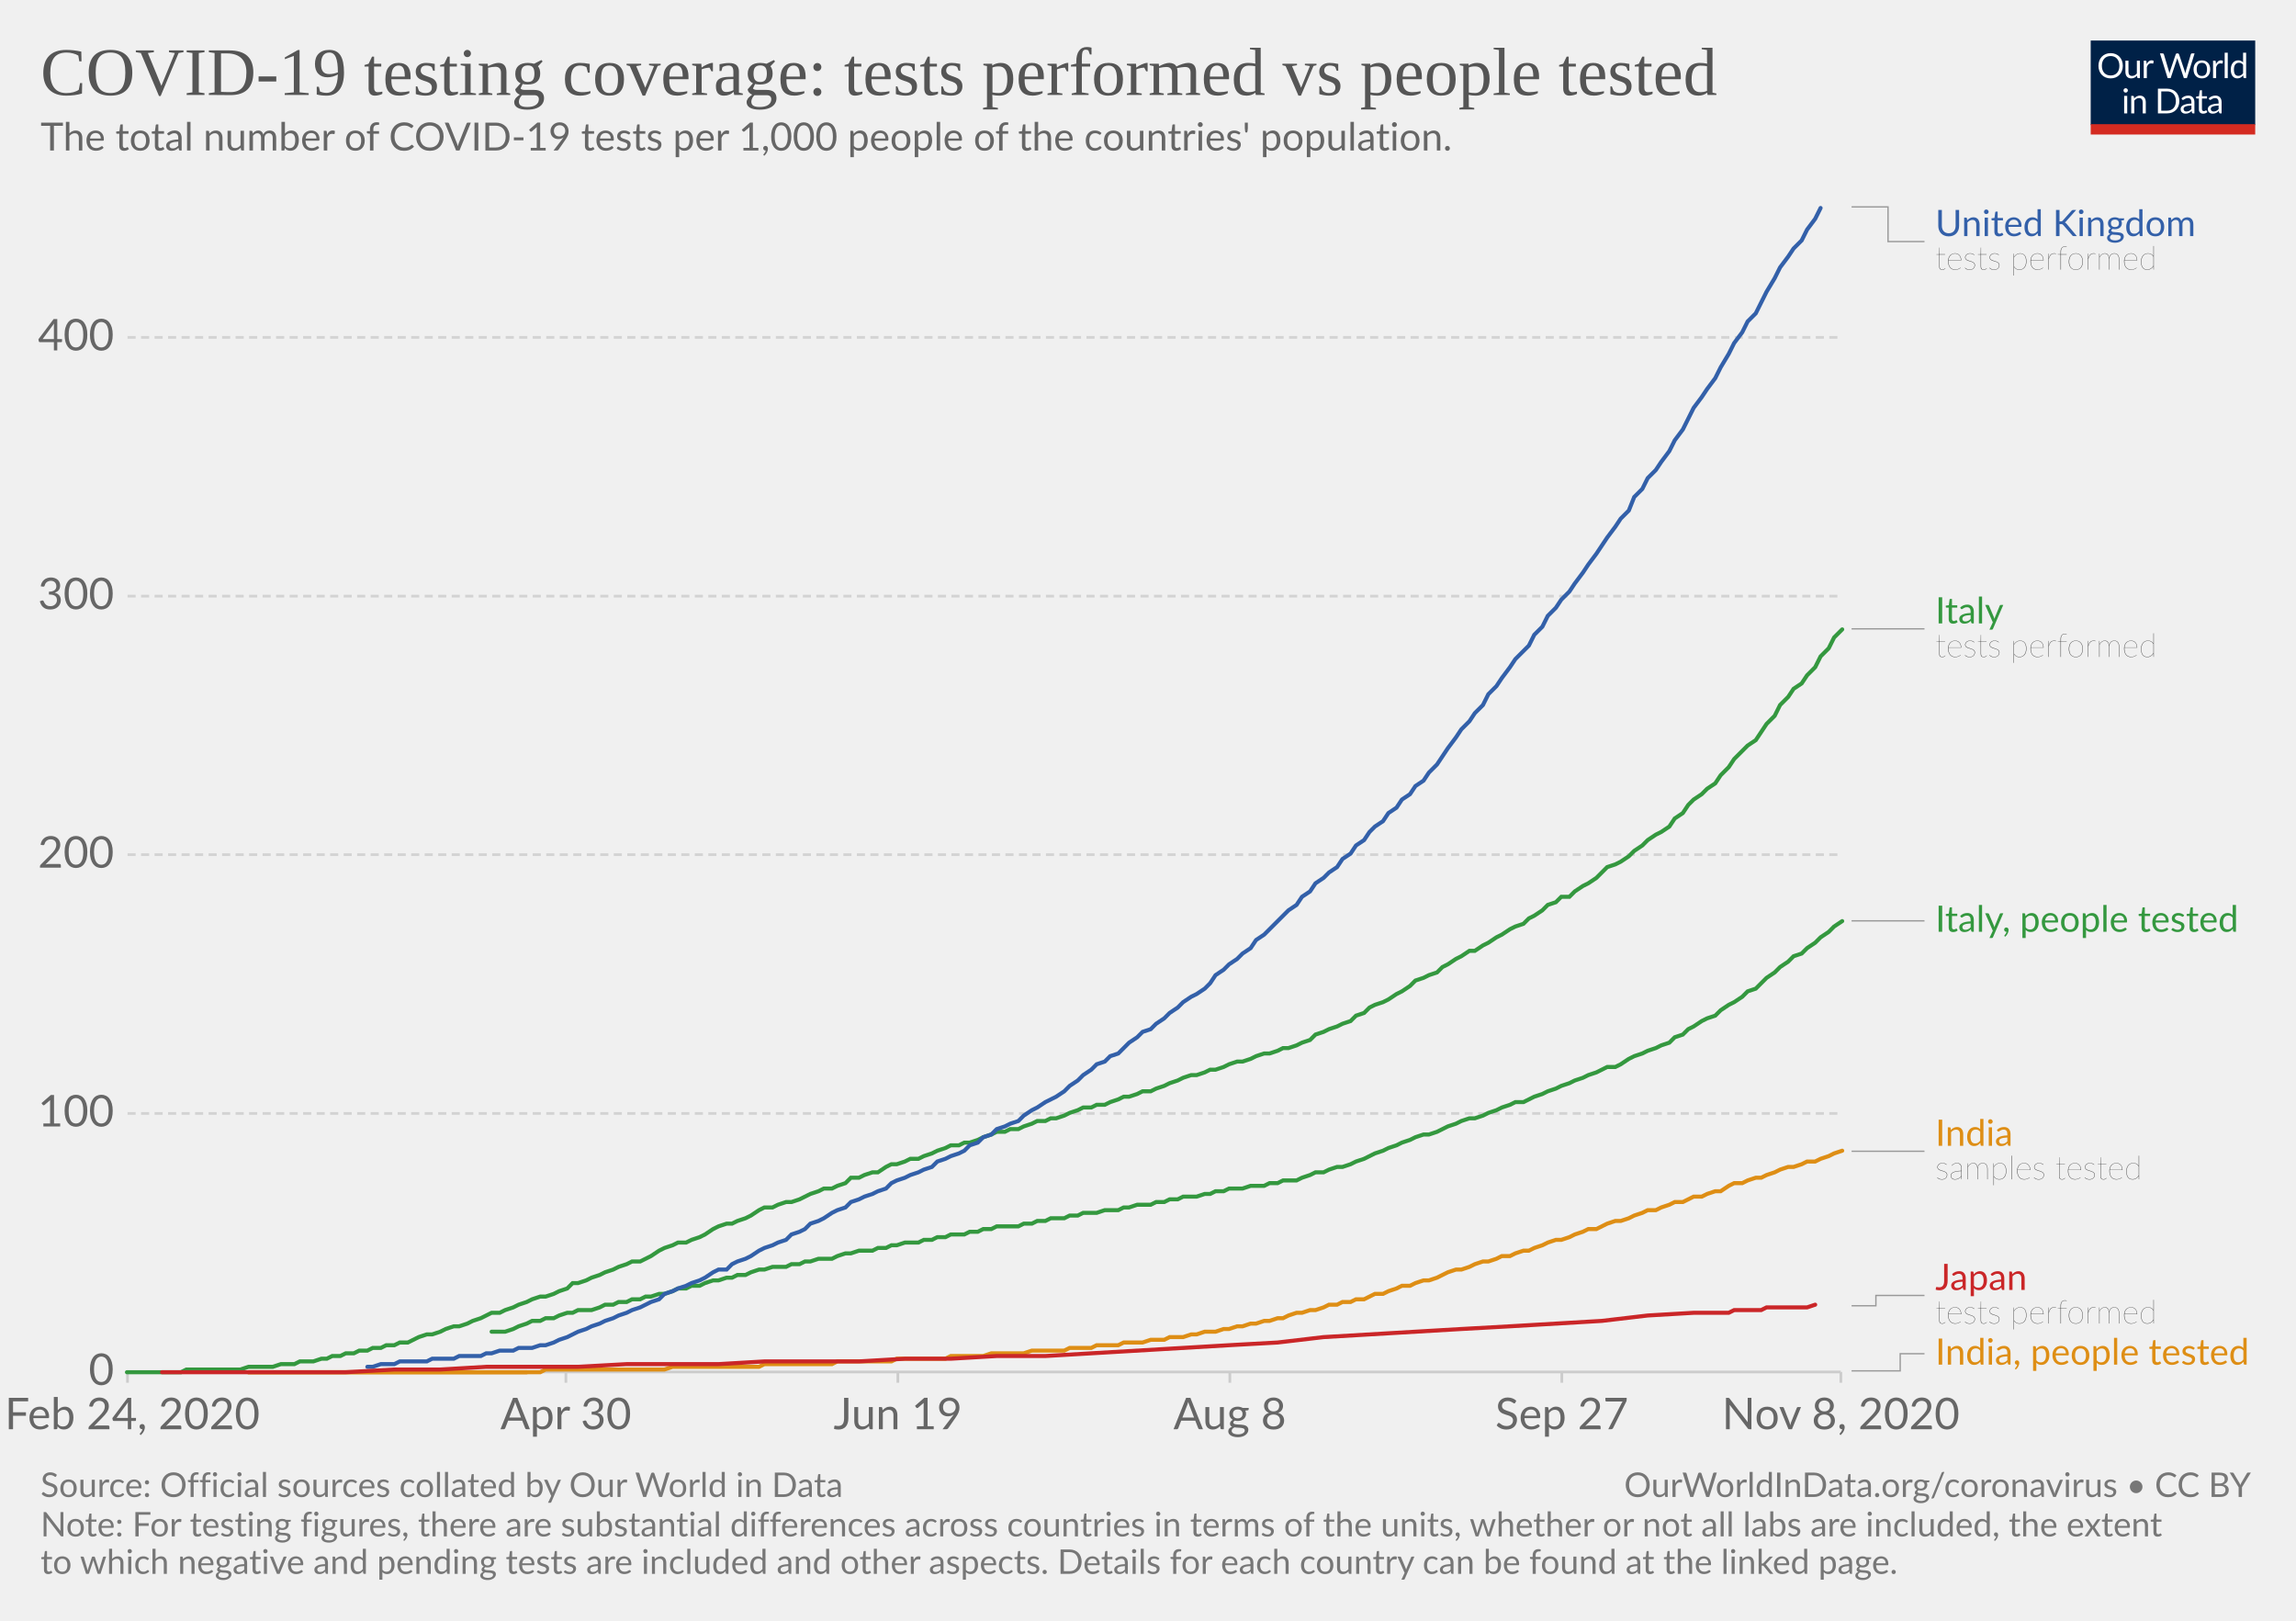
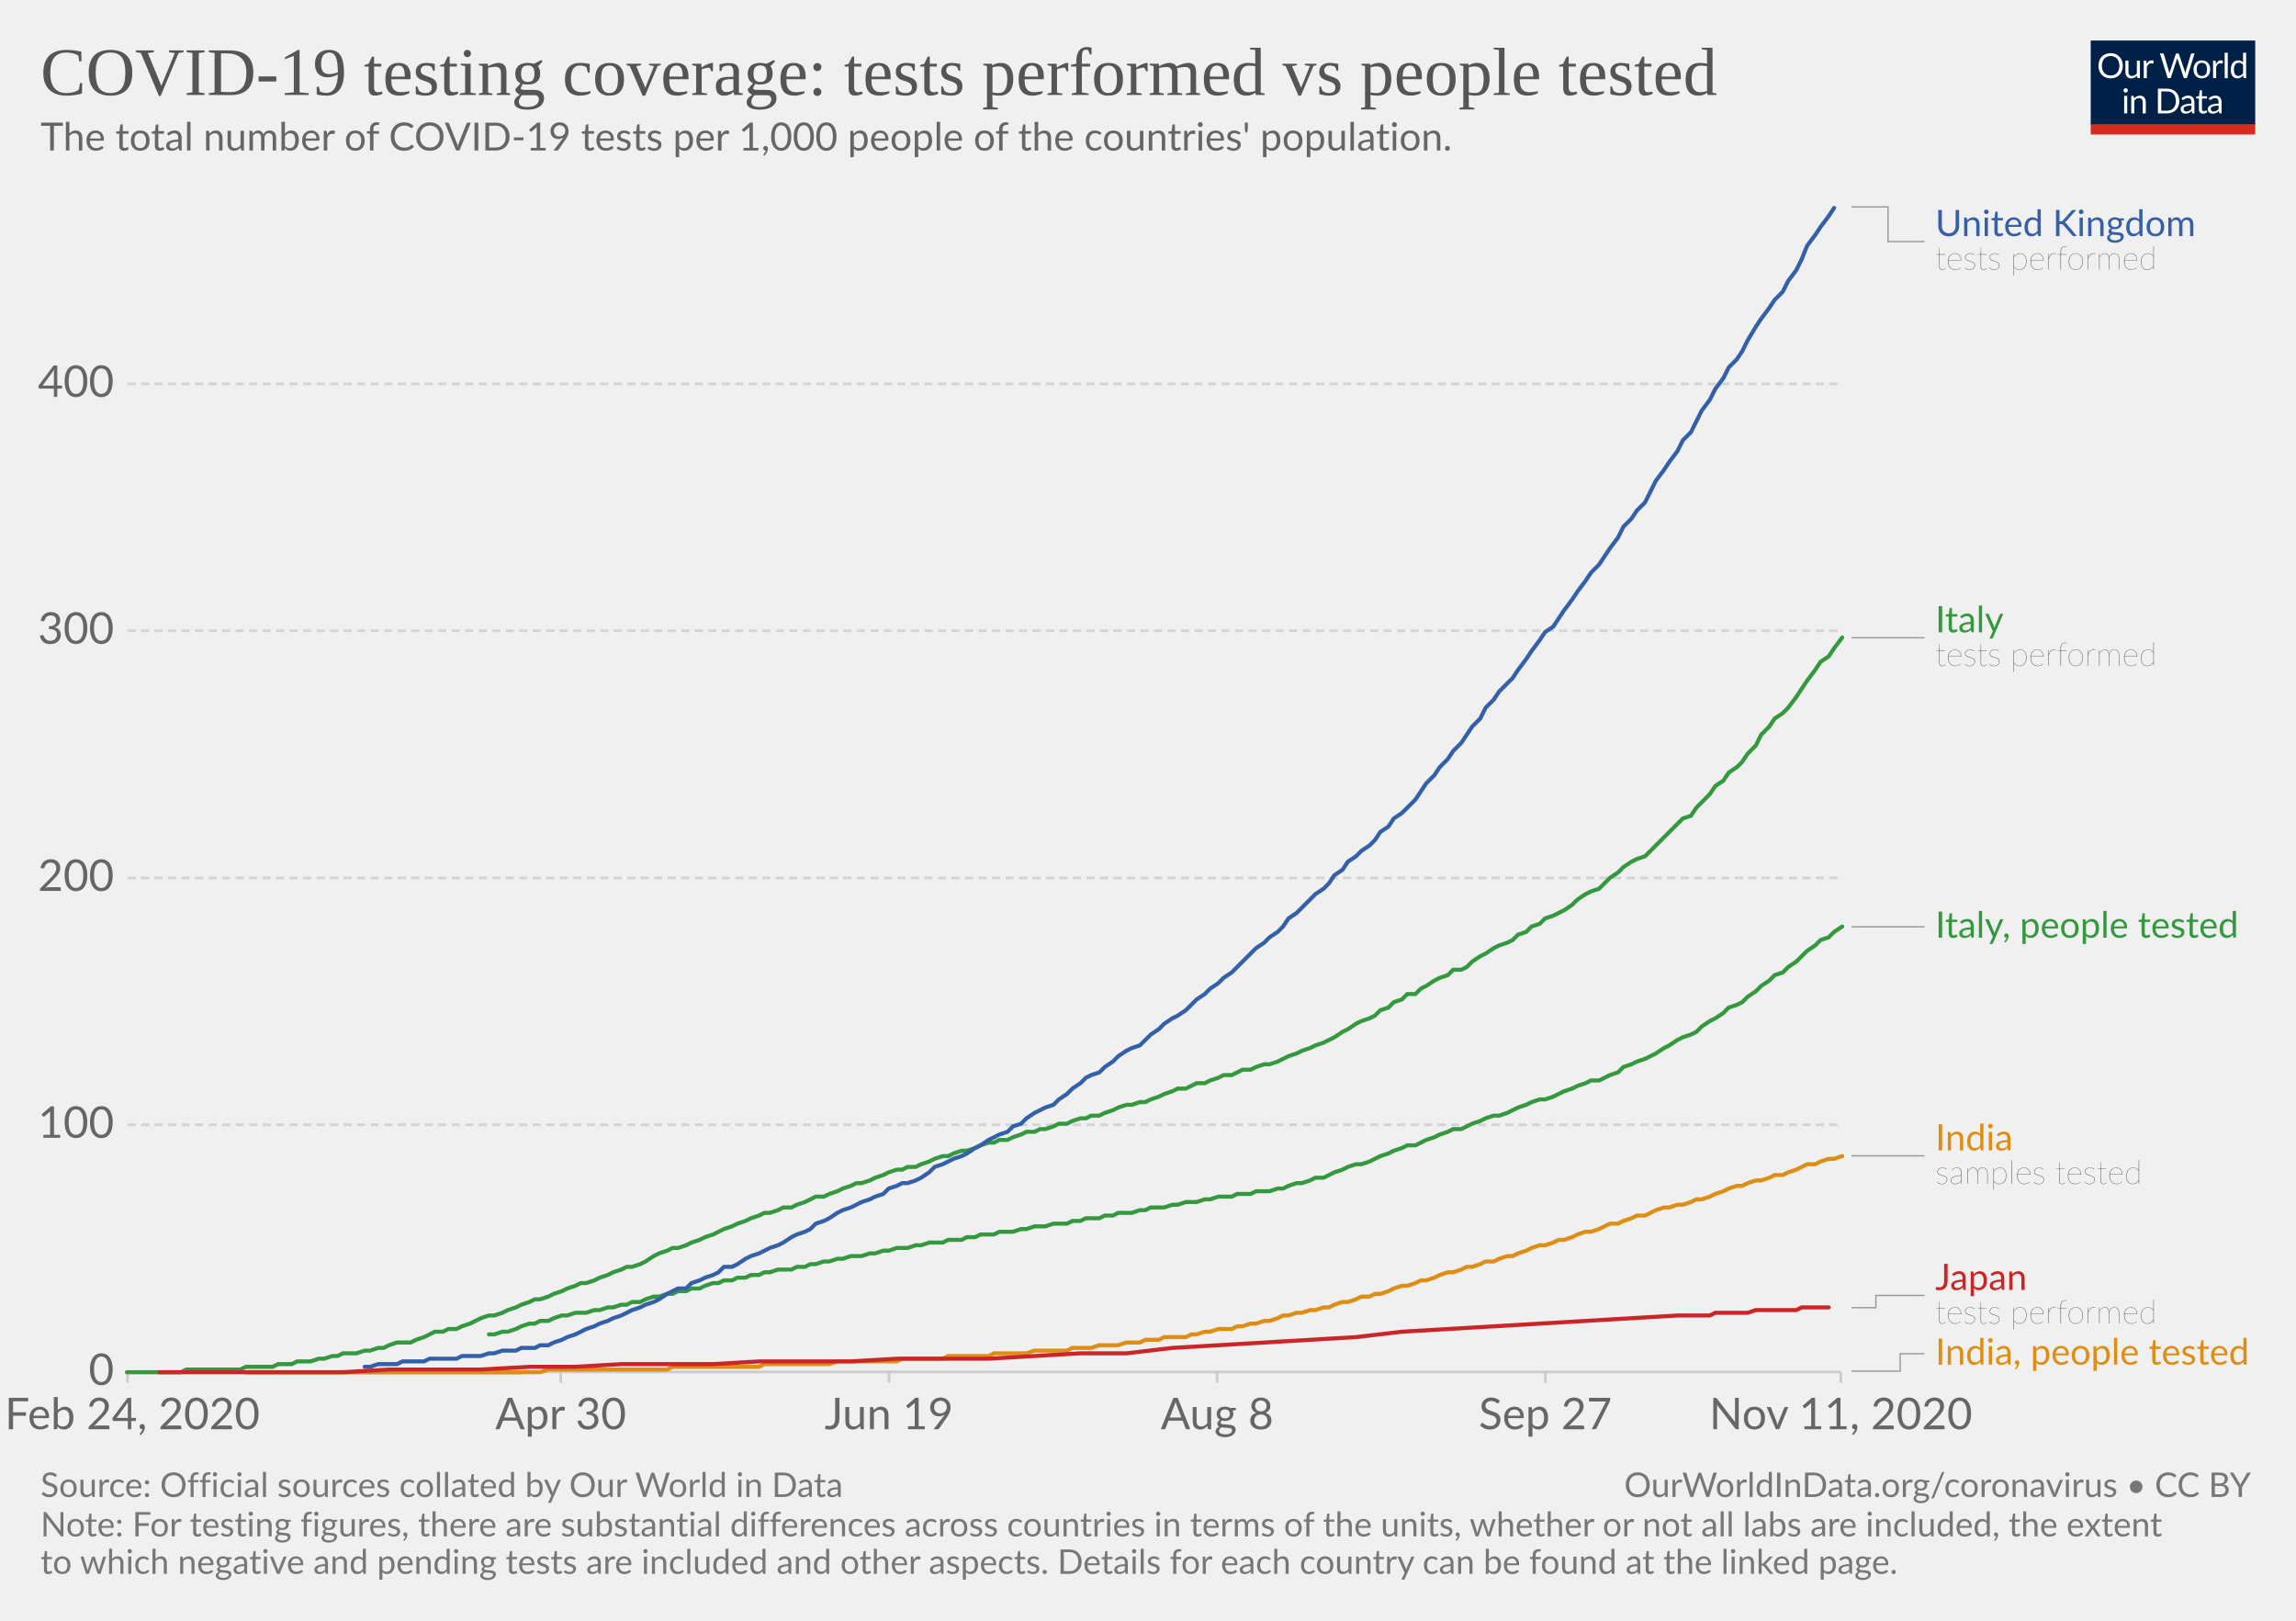
<svg xmlns="http://www.w3.org/2000/svg" version="1.1" style="background-color:#fff;-webkit-font-smoothing:antialiased" width="850" height="600" viewBox="0 0 850 600" font-family="Lato,'Helvetica Neue',Helvetica,Arial,sans-serif" font-size="18" text-rendering="optimizeLegibility">
  <g class="HeaderView">
    <g transform="matrix(.29 0 0 .29 774 15)">
      <svg width="210" height="120" viewBox="0 0 210 120" fill="none">
        <g clip-path="url(#clip0)">
          <path d="M0 0h210v107.89H0V0z" fill="#002147" />
          <path d="M40.98 32.25c0 2.36-.38 4.53-1.12 6.51a14.26 14.26 0 01-8.1 8.4c-1.9.78-4.02 1.17-6.34 1.17a16.6 16.6 0 01-6.33-1.17 14.31 14.31 0 01-8.08-8.4 18.29 18.29 0 01-1.12-6.51c0-2.36.38-4.53 1.12-6.5a14.32 14.32 0 018.07-8.44c1.92-.8 4.03-1.19 6.34-1.19 2.32 0 4.43.4 6.34 1.19 1.92.8 3.56 1.9 4.93 3.34a14.87 14.87 0 013.17 5.1 18.1 18.1 0 011.12 6.5zm-4.38 0c0-1.94-.26-3.68-.8-5.22a10.91 10.91 0 00-2.24-3.89 9.68 9.68 0 00-3.52-2.46 11.95 11.95 0 00-4.62-.86c-1.68 0-3.21.28-4.6.86a9.88 9.88 0 00-3.54 2.46 10.91 10.91 0 00-2.24 3.9c-.53 1.53-.8 3.27-.8 5.2 0 1.94.27 3.68.8 5.22a11.17 11.17 0 002.24 3.9 10.01 10.01 0 003.55 2.44c1.38.56 2.9.83 4.6.83 1.7 0 3.24-.27 4.61-.83a9.8 9.8 0 003.52-2.44 11.17 11.17 0 002.25-3.9c.53-1.54.8-3.28.8-5.21zm26.22-6.54V48H60.5c-.56 0-.9-.27-1.05-.81l-.31-2.4a12.45 12.45 0 01-3.26 2.6c-1.2.64-2.58.96-4.13.96-1.22 0-2.3-.2-3.24-.6a6.52 6.52 0 01-2.33-1.7 7.37 7.37 0 01-1.43-2.67c-.3-1.04-.46-2.2-.46-3.45V25.7h3.91v14.22c0 1.68.38 2.99 1.15 3.91.77.93 1.96 1.39 3.54 1.39 1.16 0 2.24-.27 3.23-.82a10.42 10.42 0 002.8-2.28V25.7h3.91zm8.61 4.47a9.94 9.94 0 012.6-3.56 5.64 5.64 0 013.76-1.3c.47 0 .92.05 1.34.15.44.1.83.27 1.17.49l-.3 2.92c-.09.37-.3.55-.66.55-.2 0-.5-.04-.9-.13a6.21 6.21 0 00-3.24.18c-.54.2-1.03.5-1.47.92-.42.4-.81.9-1.17 1.5-.33.58-.64 1.26-.92 2.02V48H67.7V25.71h2.25c.42 0 .72.08.88.25.16.16.27.44.33.83l.26 3.39zm61.16-13.7L122.75 48h-3.82l-7.99-24.05a21.95 21.95 0 01-.42-1.58 38.36 38.36 0 01-.44 1.58L102.05 48h-3.83L88.4 16.47h3.54c.38 0 .7.1.95.29.26.2.43.43.5.73l6.52 21.9c.1.4.2.83.28 1.28.1.46.2.94.29 1.46l.3-1.46c.12-.47.25-.9.38-1.27l7.41-21.91c.1-.25.26-.48.51-.69.27-.22.58-.33.95-.33h1.23c.38 0 .69.1.92.29.24.2.41.43.53.73l7.4 21.9a28.4 28.4 0 01.68 2.62 29.52 29.52 0 01.52-2.61l6.54-21.91c.07-.27.23-.5.48-.7.27-.21.58-.32.95-.32h3.32zm9.35 8.88c1.63 0 3.1.27 4.4.82a9.43 9.43 0 015.46 5.94c.5 1.4.74 2.98.74 4.73 0 1.76-.25 3.34-.74 4.75a9.43 9.43 0 01-5.46 5.92c-1.3.52-2.77.79-4.4.79-1.64 0-3.12-.27-4.44-.8a9.42 9.42 0 01-3.35-2.3c-.92-1-1.63-2.2-2.13-3.61-.49-1.41-.73-3-.73-4.75s.24-3.33.73-4.73c.5-1.43 1.2-2.64 2.13-3.63a9.4 9.4 0 013.35-2.31c1.32-.55 2.8-.82 4.44-.82zm0 19.89c2.2 0 3.84-.73 4.93-2.2 1.08-1.48 1.63-3.54 1.63-6.18 0-2.66-.55-4.72-1.63-6.2-1.09-1.49-2.73-2.23-4.93-2.23-1.12 0-2.09.2-2.93.57a5.7 5.7 0 00-2.06 1.65 7.5 7.5 0 00-1.24 2.67c-.26 1.04-.4 2.22-.4 3.54 0 2.64.55 4.7 1.64 6.18 1.1 1.47 2.76 2.2 4.99 2.2zm17.97-15.07a9.94 9.94 0 012.6-3.56 5.64 5.64 0 013.76-1.3c.47 0 .91.05 1.34.15.44.1.83.27 1.16.49l-.28 2.92c-.09.37-.31.55-.66.55-.2 0-.5-.04-.9-.13a6.2 6.2 0 00-3.24.18c-.54.2-1.03.5-1.47.92-.43.4-.82.9-1.17 1.5a13.1 13.1 0 00-.92 2.02V48h-3.94V25.71h2.24c.43 0 .72.08.88.25.17.16.28.44.33.83l.27 3.39zm15.04-14.59V48h-3.92V15.6h3.92zm19.55 15.43a6.22 6.22 0 00-2.38-2.05 6.7 6.7 0 00-2.86-.6c-2.07 0-3.66.75-4.77 2.23-1.12 1.48-1.68 3.6-1.68 6.33 0 1.46.13 2.7.38 3.74a7.29 7.29 0 001.1 2.56 4.35 4.35 0 001.78 1.45c.7.3 1.5.46 2.4.46 1.29 0 2.41-.3 3.36-.88a9.6 9.6 0 002.67-2.49V31.02zm3.91-15.43V48h-2.33c-.56 0-.9-.27-1.06-.81l-.35-2.71a12.13 12.13 0 01-3.25 2.77 8.28 8.28 0 01-4.23 1.06 7.31 7.31 0 01-6.14-2.9c-.73-.96-1.3-2.15-1.69-3.57a18.35 18.35 0 01.07-9.48 11.29 11.29 0 011.89-3.7 8.7 8.7 0 017.06-3.34 7.96 7.96 0 016.12 2.62V15.59h3.91zM46.61 70.71V93H42.7V70.71h3.91zm.84-7c0 .39-.08.75-.24 1.09a2.81 2.81 0 01-1.52 1.47 2.67 2.67 0 01-2.16 0 2.9 2.9 0 01-1.45-1.47 2.67 2.67 0 010-2.16c.15-.35.35-.65.6-.9.25-.27.53-.47.85-.62a2.67 2.67 0 012.16 0c.35.15.65.35.9.62.27.25.47.55.62.9.16.34.24.7.24 1.08zm7.97 10.24c.49-.54 1-1.04 1.54-1.48a9.85 9.85 0 013.66-1.84 8.96 8.96 0 015.43.35c.94.4 1.72.97 2.33 1.71a7.36 7.36 0 011.43 2.67c.32 1.04.49 2.19.49 3.45V93h-3.94V78.81c0-1.69-.4-3-1.17-3.92-.76-.93-1.93-1.4-3.5-1.4a6.6 6.6 0 00-3.25.83c-1 .56-1.92 1.31-2.77 2.27V93h-3.94V70.71h2.35c.56 0 .9.28 1.04.82l.3 2.42zm57.7 3.3c0 2.36-.37 4.5-1.11 6.44a14.3 14.3 0 01-3.17 4.98 14.1 14.1 0 01-4.93 3.2c-1.9.76-4.02 1.13-6.33 1.13H85.8V61.47h11.77c2.31 0 4.42.39 6.33 1.15a13.8 13.8 0 018.1 8.18 17.75 17.75 0 011.12 6.45zm-4.37 0c0-1.94-.26-3.67-.8-5.2a10.94 10.94 0 00-2.23-3.87 9.57 9.57 0 00-3.53-2.42 12.23 12.23 0 00-4.61-.83h-7.5v24.62h7.5c1.7 0 3.24-.28 4.61-.84a9.7 9.7 0 003.53-2.4 10.94 10.94 0 002.24-3.87c.53-1.53.8-3.26.8-5.2zm19.8 5.72c-1.8.06-3.34.2-4.62.44-1.26.22-2.3.51-3.1.88-.8.36-1.37.8-1.74 1.3-.35.5-.53 1.05-.53 1.67 0 .58.1 1.1.3 1.52a3 3 0 00.76 1.05c.34.27.73.46 1.17.6.45.11.94.17 1.45.17a7.28 7.28 0 003.5-.81 11.95 11.95 0 002.82-2.2v-4.62zm-12.65-9.11a12.73 12.73 0 013.98-2.66c1.43-.59 3-.88 4.73-.88 1.25 0 2.36.2 3.33.61a6.81 6.81 0 013.94 4.38c.33 1.04.5 2.19.5 3.43V93h-1.74a1.8 1.8 0 01-.88-.18c-.2-.13-.36-.38-.48-.74l-.44-2.12c-.59.55-1.16 1.03-1.72 1.46a9.48 9.48 0 01-3.74 1.7c-.69.15-1.46.23-2.3.23-.87 0-1.69-.12-2.45-.35a5.34 5.34 0 01-3.34-2.93 6.64 6.64 0 01-.49-2.64c0-.88.25-1.72.73-2.53a6.33 6.33 0 012.35-2.17c1.09-.63 2.5-1.15 4.25-1.54 1.75-.41 3.89-.65 6.42-.7v-1.75c0-1.73-.37-3.03-1.12-3.91-.75-.9-1.84-1.34-3.28-1.34-.97 0-1.78.12-2.44.37-.64.23-1.2.5-1.7.81l-1.23.82c-.33.23-.67.35-1 .35-.27 0-.5-.07-.69-.2a2.1 2.1 0 01-.48-.53l-.7-1.25zm27.67 19.5c-1.76 0-3.12-.5-4.07-1.48-.94-.98-1.41-2.4-1.41-4.25V74h-2.68a.9.9 0 01-.6-.2c-.16-.14-.24-.36-.24-.66v-1.56l3.65-.46.9-6.89a.9.9 0 01.29-.52.88.88 0 01.62-.22H142v7.67h6.44V74H142v13.38c0 .94.22 1.63.68 2.09.45.45 1.04.68 1.76.68a3.21 3.21 0 001.85-.53l.55-.35c.16-.12.3-.18.41-.18.2 0 .4.13.55.38l1.15 1.87a7.45 7.45 0 01-2.44 1.5c-.96.35-1.94.52-2.95.52zm19.68-10.4c-1.8.07-3.34.21-4.62.45-1.26.22-2.3.51-3.1.88-.8.36-1.37.8-1.74 1.3-.35.5-.53 1.05-.53 1.67 0 .58.1 1.1.3 1.52.18.42.44.77.76 1.05.34.27.73.46 1.17.6.45.11.94.17 1.45.17a7.3 7.3 0 003.5-.81 12.04 12.04 0 002.82-2.2v-4.62zm-12.65-9.1a12.72 12.72 0 013.99-2.66c1.42-.59 3-.88 4.72-.88 1.25 0 2.36.2 3.33.61a6.81 6.81 0 013.94 4.38c.33 1.04.5 2.19.5 3.43V93h-1.74a1.8 1.8 0 01-.88-.18c-.2-.13-.36-.38-.48-.74l-.44-2.12c-.59.55-1.16 1.03-1.72 1.46a9.48 9.48 0 01-3.74 1.7c-.69.15-1.46.23-2.3.23-.87 0-1.69-.12-2.45-.35a5.33 5.33 0 01-3.34-2.93 6.62 6.62 0 01-.49-2.64c0-.88.25-1.72.73-2.53a6.33 6.33 0 012.35-2.17c1.09-.63 2.5-1.15 4.25-1.54a31.2 31.2 0 016.42-.7v-1.75c0-1.73-.37-3.03-1.12-3.91-.75-.9-1.84-1.34-3.28-1.34-.97 0-1.78.12-2.44.37-.64.23-1.2.5-1.7.81-.46.3-.87.57-1.22.82-.34.23-.68.35-1.02.35-.26 0-.49-.07-.68-.2a1.88 1.88 0 01-.48-.53l-.7-1.25z" fill="#fff" />
          <path fill="#D42B21" d="M0 106.79h210V120H0z" />
        </g>
        <defs>
          <clipPath id="clip0">
            <path fill="#fff" d="M0 0h210v120H0z" />
          </clipPath>
        </defs>
      </svg>
    </g>
    <a href="https://ourworldindata.org/grapher/total-tests-per-thousand-people-vs-tests?time=2020-02-24..latest" target="_blank" rel="noopener" font-family="&quot;Playfair Display&quot;,Georgia,&quot;Times New Roman&quot;,serif">
      <text font-size="25.2" x="15" y="35.2" fill="#555">
        <tspan x="15" y="35.16">COVID-19 testing coverage: tests performed vs people tested</tspan>
      </text>
    </a>
    <text font-size="14.4" x="15" y="55.7" fill="#666">
      <tspan x="15" y="55.72">The total number of COVID-19 tests per 1,000 people of the countries' population.</tspan>
    </text>
  </g>
  <g class="LineChart">
    <defs>
      <clipPath id="a">
        <path d="M37.22 0h830v905h-830z" />
      </clipPath>
    </defs>
    <g class="DualAxisView">
      <g class="HorizontalAxis">
-         <path stroke="#ccc" d="M47.2 507.9v4M209.5 507.9v4M332.4 507.9v4M455.3 507.9v4M578.2 507.9v4M681.5 507.9v4" />
+         <path stroke="#ccc" d="M47.2 507.9v4M207.6 507.9v4M329.1 507.9v4M450.6 507.9v4M572.1 507.9v4M681.5 507.9v4" />
        <text x="49" y="529.1" fill="#666" text-anchor="middle" font-size="16.2">Feb 24, 2020</text>
-         <text x="209.5" y="529.1" fill="#666" text-anchor="middle" font-size="16.2">Apr 30</text>
-         <text x="332.4" y="529.1" fill="#666" text-anchor="middle" font-size="16.2">Jun 19</text>
-         <text x="455.3" y="529.1" fill="#666" text-anchor="middle" font-size="16.2">Aug 8</text>
-         <text x="578.2" y="529.1" fill="#666" text-anchor="middle" font-size="16.2">Sep 27</text>
-         <text x="681.5" y="529.1" fill="#666" text-anchor="middle" font-size="16.2">Nov 8, 2020</text>
+         <text x="207.6" y="529.1" fill="#666" text-anchor="middle" font-size="16.2">Apr 30</text>
+         <text x="329.1" y="529.1" fill="#666" text-anchor="middle" font-size="16.2">Jun 19</text>
+         <text x="450.6" y="529.1" fill="#666" text-anchor="middle" font-size="16.2">Aug 8</text>
+         <text x="572.1" y="529.1" fill="#666" text-anchor="middle" font-size="16.2">Sep 27</text>
+         <text x="681.5" y="529.1" fill="#666" text-anchor="middle" font-size="16.2">Nov 11, 2020</text>
      </g>
      <g class="VerticalAxis" fill="#666" dominant-baseline="middle" text-anchor="end" font-size="16.2">
        <text x="42.22" y="507.9">0</text>
-         <text x="42.22" y="412.2">100</text>
-         <text x="42.22" y="316.4">200</text>
-         <text x="42.22" y="220.7">300</text>
-         <text x="42.22" y="124.9">400</text>
+         <text x="42.22" y="416.4">100</text>
+         <text x="42.22" y="325">200</text>
+         <text x="42.22" y="233.5">300</text>
+         <text x="42.22" y="142.1">400</text>
      </g>
      <g class="AxisGridLines horizontalLines">
        <path stroke="#ccc" d="M47.22 507.9h634.25" />
-         <path stroke="#d3d3d3" stroke-dasharray="3,2" d="M47.22 412.2h634.25M47.22 316.4h634.25M47.22 220.7h634.25M47.22 124.9h634.25" />
+         <path stroke="#d3d3d3" stroke-dasharray="3,2" d="M47.22 416.4h634.25M47.22 325h634.25M47.22 233.5h634.25M47.22 142.1h634.25" />
      </g>
    </g>
    <g clip-path="url(#a)">
      <g class="LineLabels" cursor="default">
        <g class="legendMark">
          <g class="indicator">
            <path d="M685.47 76.6h13.5v12.83h13.5" stroke="#999" stroke-width=".5" fill="none" />
          </g>
          <text font-size="13.5" x="716.5" y="87.4" fill="#3360a9">
            <tspan x="716.47" y="87.4">United Kingdom</tspan>
          </text>
          <text font-size="12.15" x="716.5" y="99.8" fill="#333" class="textAnnotation" font-weight="lighter">
            <tspan x="716.47" y="99.82">tests performed</tspan>
          </text>
        </g>
        <g class="legendMark">
          <g class="indicator">
-             <path d="M685.47 232.8h13.5v0h13.5" stroke="#999" stroke-width=".5" fill="none" />
+             <path d="M685.47 236.1h13.5v0h13.5" stroke="#999" stroke-width=".5" fill="none" />
          </g>
-           <text font-size="13.5" x="716.5" y="230.8" fill="#34983f">
-             <tspan x="716.47" y="230.78">Italy</tspan>
+           <text font-size="13.5" x="716.5" y="234.1" fill="#34983f">
+             <tspan x="716.47" y="234.08">Italy</tspan>
          </text>
-           <text font-size="12.15" x="716.5" y="243.2" fill="#333" class="textAnnotation" font-weight="lighter">
-             <tspan x="716.47" y="243.2">tests performed</tspan>
+           <text font-size="12.15" x="716.5" y="246.5" fill="#333" class="textAnnotation" font-weight="lighter">
+             <tspan x="716.47" y="246.5">tests performed</tspan>
          </text>
        </g>
        <g class="legendMark">
          <g class="indicator">
-             <path d="M685.47 340.9h13.5v0h13.5" stroke="#999" stroke-width=".5" fill="none" />
+             <path d="M685.47 343.1h13.5v0h13.5" stroke="#999" stroke-width=".5" fill="none" />
          </g>
-           <text font-size="13.5" x="716.5" y="344.9" fill="#34983f">
-             <tspan x="716.47" y="344.95">Italy, people tested</tspan>
+           <text font-size="13.5" x="716.5" y="347.2" fill="#34983f">
+             <tspan x="716.47" y="347.15">Italy, people tested</tspan>
          </text>
        </g>
        <g class="legendMark">
          <g class="indicator">
-             <path d="M685.47 426.2h13.5v0h13.5" stroke="#999" stroke-width=".5" fill="none" />
+             <path d="M685.47 427.9h13.5v0h13.5" stroke="#999" stroke-width=".5" fill="none" />
          </g>
-           <text font-size="13.5" x="716.5" y="424.2" fill="#de8e15">
-             <tspan x="716.47" y="424.18">India</tspan>
+           <text font-size="13.5" x="716.5" y="425.9" fill="#de8e15">
+             <tspan x="716.47" y="425.88">India</tspan>
          </text>
-           <text font-size="12.15" x="716.5" y="436.6" fill="#333" class="textAnnotation" font-weight="lighter">
-             <tspan x="716.47" y="436.59">samples tested</tspan>
+           <text font-size="12.15" x="716.5" y="438.3" fill="#333" class="textAnnotation" font-weight="lighter">
+             <tspan x="716.47" y="438.29">samples tested</tspan>
          </text>
        </g>
        <g class="legendMark">
          <g class="indicator">
-             <path d="M685.47 483.4h9v-3.82h18" stroke="#999" stroke-width=".5" fill="none" />
+             <path d="M685.47 484.1h9v-4.53h18" stroke="#999" stroke-width=".5" fill="none" />
          </g>
          <text font-size="13.5" x="716.5" y="477.6" fill="#ca2628">
            <tspan x="716.47" y="477.55">Japan</tspan>
          </text>
          <text font-size="12.15" x="716.5" y="490" fill="#333" class="textAnnotation" font-weight="lighter">
            <tspan x="716.47" y="489.97">tests performed</tspan>
          </text>
        </g>
        <g class="legendMark">
          <g class="indicator">
-             <path d="M685.47 507.5h18v-6.35h9" stroke="#999" stroke-width=".5" fill="none" />
+             <path d="M685.47 507.6h18v-6.45h9" stroke="#999" stroke-width=".5" fill="none" />
          </g>
          <text font-size="13.5" x="716.5" y="505.2" fill="#de8e15">
            <tspan x="716.47" y="505.2">India, people tested</tspan>
          </text>
        </g>
      </g>
      <g class="Lines">
        <g class="key-India_0">
-           <path stroke="#de8e15" stroke-linecap="round" d="M92 508h108l2-1h44l3-1h32l2-1h25l2-1h20l2-1h18l2-1h12l3-1h12l3-1h12l2-1h8l2-1h8l2-1h7l3-1h5l2-1h5l3-1h2l3-1h4l3-1h2l3-1h2l3-1h2l3-1h2l3-1h2l2-1 3-1h2l3-1h2l3-1 2-1h3l2-1h3l2-1h3l2-1 2-1h3l2-1 3-1 2-1h3l2-1 3-1h2l3-1 2-1 2-1 3-1h2l3-1 2-1 3-1h2l3-1 2-1h3l2-1 3-1h2l2-1 3-1 2-1 3-1h2l3-1 2-1 3-1 2-1h3l2-1 2-1 3-1h2l3-1 2-1 3-1 2-1h3l2-1 3-1 2-1h3l2-1 2-1h3l2-1 3-1h2l3-2 2-1h3l2-1 3-1h2l2-1 3-1 2-1 3-1h2l3-1 2-1h3l2-1 3-1 2-1 3-1" fill="none" stroke-width="1.5" />
+           <path stroke="#de8e15" stroke-linecap="round" d="M91 508h109l3-1h44l2-1h32l2-1h24l3-1h22l2-1h15l2-1h15l2-1h12l3-1h12l2-1h7l3-1h7l3-1h5l2-1h5l2-1h8l2-1h2l3-1h2l3-1h5l2-1h2l3-1h2l3-1h2l3-1 2-1h2l3-1h2l3-1h2l3-1h2l2-1 3-1h2l3-1 2-1h3l2-1h2l3-1 2-1 3-1h2l3-1 2-1h2l3-1 2-1 3-1h2l3-1 2-1h2l3-1 2-1h3l2-1 3-1h2l2-1 3-1 2-1 3-1h2l3-1 2-1h2l3-1 2-1 3-1h2l3-1 2-1 2-1h3l2-1 3-1 2-1h3l2-1 2-1 3-1h2l3-1h2l3-1 2-1h2l3-1 2-1 3-1 2-1 3-1h2l2-1 3-1h2l3-1 2-1h3l2-1 3-1 2-1 2-1h3l2-1 3-1h2l3-1" fill="none" stroke-width="1.5" />
        </g>
        <g class="key-Italy_0">
-           <path stroke="#34983f" stroke-linecap="round" d="M47 508h20l2-1h20l3-1h9l3-1h5l2-1h5l3-1h2l2-1h3l2-1h3l2-1h3l2-1h3l2-1h3l2-1h3l2-1 2-1 3-1h2l3-1 2-1 3-1h2l3-1 2-1 3-1 2-1 2-1h3l2-1 3-1 2-1 3-1 2-1 3-1h2l3-1 2-1 3-1 2-2h2l3-1 2-1 3-1 2-1 3-1 2-1 3-1 2-1h3l2-1 2-1 3-2 2-1 3-1 2-1h3l2-1 3-1 2-1 3-2 2-1 3-1h2l2-1 3-1 2-1 3-2 2-1h3l2-1 3-1h2l3-1 2-1 2-1 3-1 2-1h3l2-1 3-1 2-2h3l2-1 3-1h2l3-2 2-1h2l3-1 2-1h3l2-1 3-1 2-1 3-1 2-1h3l2-1h2l3-1 2-1 3-1 2-1h3l2-1h3l2-1 3-1 2-1h3l2-1h2l3-1 2-1 3-1 2-1h3l2-1h3l2-1 3-1 2-1h2l3-1 2-1h3l2-1 3-1 2-1 3-1 2-1 3-1h2l3-1 2-1h2l3-1 2-1 3-1h2l3-1 2-1 3-1h2l3-1 2-1h2l3-1 2-1 3-1 2-2 3-1 2-1 3-1 2-1 3-1 2-2 3-1 2-2 2-1 3-1 2-1 3-2 2-1 3-2 2-2 3-1 2-1 3-1 2-2 2-1 3-2 2-1 3-2h2l3-2 2-1 3-2 2-1 3-2 2-1 3-1 2-2 2-1 3-2 2-2 3-1 2-2h3l2-2 3-2 2-1 3-2 2-2 2-2 3-1 2-1 3-2 2-2 3-2 2-2 3-2 2-1 3-2 2-3 3-2 2-3 2-2 3-2 2-2 3-2 2-3 3-3 2-3 3-3 2-2 3-2 2-3 2-3 3-3 2-4 3-3 2-3 3-2 2-3 3-3 2-4 3-3 2-4 3-3" fill="none" stroke-width="1.5" />
+           <path stroke="#34983f" stroke-linecap="round" d="M47 508h20l2-1h20l2-1h10l2-1h5l2-1h5l3-1h2l3-1h2l2-1h5l3-1h2l3-1h2l2-1 3-1h5l2-1 3-1 2-1 2-1h3l2-1h3l2-1 3-1 2-1 2-1 3-1h2l3-1 2-1 3-1 2-1 3-1 2-1h2l3-1 2-1 3-1 2-1 3-1 2-1h2l3-1 2-1 3-1 2-1 3-1 2-1h2l3-1 2-1 3-2 2-1 3-1 2-1h2l3-1 2-1 3-1 2-1 3-1 2-1 2-1 3-1 2-1 3-1 2-1 3-1 2-1h2l3-1 2-1h3l2-1 3-1 2-1 2-1h3l2-1 3-1 2-1 3-1 2-1h2l3-1 2-1 3-1 2-1 3-1h2l2-1h3l2-1 3-1 2-1 3-1h2l2-1 3-1h2l3-1 2-1 3-1h2l2-1h3l2-1 3-1 2-1h3l2-1h2l3-1 2-1h3l2-1 3-1h2l2-1h3l2-1 3-1 2-1 3-1h2l3-1h2l2-1 3-1 2-1 3-1 2-1h3l2-1 2-1h3l2-1 3-1 2-1h3l2-1 2-1h3l2-1 3-1h2l3-1 2-1 2-1 3-1 2-1 3-1 2-1 3-1 2-1 2-1 3-2 2-1 3-2 2-1 3-1 2-1 2-2 3-1 2-2 3-1 2-2h3l2-2 2-1 3-2 2-1 3-1 2-2h3l2-1 2-2 3-2 2-1 3-2 2-1 3-1 2-1 2-2 3-1 2-2 3-1 2-2 3-1 2-1 2-1 3-2 2-2 3-2 2-1 3-1 2-2 2-2 3-2 2-2 3-2 2-1 3-1 2-2 2-2 3-3 2-2 3-3 2-2 3-1 2-3 2-2 3-3 2-3 3-2 2-3 3-2 2-2 2-3 3-3 2-4 3-3 2-3 3-2 2-2 3-4 2-3 2-3 3-4 2-3 3-2 2-3 3-4" fill="none" stroke-width="1.5" />
        </g>
        <g class="key-India__002c-people-tested_0">
-           <path stroke="#de8e15" stroke-linecap="round" d="M92 508h103" fill="none" stroke-width="1.5" />
+           <path stroke="#de8e15" stroke-linecap="round" d="M91 508h102" fill="none" stroke-width="1.5" />
        </g>
        <g class="key-Italy__002c-people-tested_0">
-           <path stroke="#34983f" stroke-linecap="round" d="M182 493h5l3-1 2-1 3-1 2-1h3l2-1h3l2-1 3-1h2l2-1h5l3-1 2-1h3l2-1h3l2-1h3l2-1h2l3-1h2l3-1 2-1h3l2-1h3l2-1 3-1h2l3-1h2l2-1h3l2-1 3-1h2l3-1h5l2-1h3l2-1h2l3-1h5l2-1 3-1h2l3-1h5l2-1h3l2-1h2l3-1h5l2-1h3l2-1h3l2-1h5l2-1h3l2-1h3l2-1h8l2-1h3l2-1h3l2-1h5l2-1h3l2-1h5l3-1h5l2-1h2l3-1h5l2-1h3l2-1h3l2-1h5l3-1h2l2-1h3l2-1h5l3-1h5l2-1h3l2-1h5l2-1 3-1 2-1h3l2-1 3-1h2l3-1 2-1 3-1 2-1 2-1 3-1 2-1 3-1 2-1 3-1 2-1 3-1h2l3-1 2-1 2-1 3-1 2-1 3-1h2l3-1 2-1 3-1 2-1 3-1 2-1h3l2-1 2-1 3-1 2-1 3-1 2-1 3-1 2-1 3-1 2-1 3-1 2-1 2-1h3l2-1 3-2 2-1 3-1 2-1 3-1 2-1 3-1 2-2 3-1 2-2 2-1 3-2 2-1 3-1 2-2 3-2 2-1 3-2 2-2 3-1 2-2 2-2 3-2 2-2 3-2 2-2 3-1 2-2 3-2 2-2 3-2 2-2 3-2" fill="none" stroke-width="1.5" />
+           <path stroke="#34983f" stroke-linecap="round" d="M181 494h2l3-1h2l3-1 2-1 3-1h2l2-1h3l2-1 3-1h2l3-1h4l3-1h2l3-1h2l3-1h2l2-1h3l2-1 3-1h2l3-1h2l2-1h3l2-1h3l2-1 3-1h2l2-1h3l2-1h3l2-1h3l2-1h2l3-1h5l2-1h3l2-1h2l3-1h2l3-1h2l3-1h4l3-1h2l3-1h2l3-1h4l3-1h2l3-1h5l2-1h5l2-1h3l2-1h5l2-1h5l3-1h2l3-1h4l3-1h5l2-1h3l2-1h5l2-1h3l2-1h5l3-1h2l2-1h5l3-1h2l3-1h4l3-1h2l3-1h5l2-1h5l2-1h5l3-1h2l2-1 3-1h2l3-1 2-1h3l2-1 2-1 3-1 2-1 3-1h2l3-1 2-1 2-1 3-1 2-1 3-1 2-1h3l2-1 2-1 3-1 2-1 3-1 2-1h3l2-1 2-1 3-1 2-1 3-1h2l3-1 2-1 2-1 3-1 2-1 3-1h2l3-1 2-1 2-1 3-1 2-1 3-1 2-1h3l2-1 2-1 3-1 2-2 3-1 2-1 3-1 2-1 2-1 3-2 2-1 3-2 2-1 3-1 2-1 2-2 3-2 2-1 3-2 2-2 3-1 2-1 2-2 3-2 2-2 3-2 2-2 3-1 2-2 3-2 2-2 2-2 3-2 2-2 3-1 2-2 3-2" fill="none" stroke-width="1.5" />
        </g>
        <g class="key-United-Kingdom_0">
-           <path stroke="#3360a9" stroke-linecap="round" d="M136 506h2l3-1h5l2-1h10l2-1h8l2-1h8l2-1h2l3-1h5l2-1h5l3-1h2l3-1 2-1 3-1 2-1 2-1 3-1 2-1 3-1 2-1 3-1 2-1 3-1 2-1 3-1 2-1 2-1 3-1 2-2 3-1 2-1 3-1 2-1 3-1 2-1 3-2 2-1h3l2-2 2-1 3-1 2-1 3-2 2-1 3-1 2-1 3-1 2-2 3-1 2-1 2-2 3-1 2-1 3-2 2-1 3-1 2-2 3-1 2-1 3-1 2-1 3-1 2-2 2-1 3-1 2-1 3-1 2-1 3-1 2-2 3-1 2-1 3-1 2-1 2-2 3-1 2-2 3-1 2-2 3-1 2-1 3-1 2-2 3-2 2-1 3-2 2-1 2-1 3-2 2-2 3-2 2-2 3-2 2-2 3-1 2-2 3-1 2-2 2-2 3-2 2-2 3-1 2-2 3-2 2-2 3-2 2-2 3-2 2-1 3-2 2-2 2-3 3-2 2-2 3-2 2-2 3-2 2-3 3-2 2-2 3-3 2-2 2-2 3-2 2-3 3-2 2-3 3-2 2-2 3-2 2-3 3-2 2-3 3-2 2-3 2-2 3-2 2-3 3-2 2-3 3-2 2-3 3-2 2-3 3-3 2-3 2-3 3-4 2-3 3-3 2-3 3-3 2-4 3-3 2-3 3-4 2-3 3-3 2-2 2-4 3-3 2-4 3-3 2-3 3-3 2-3 3-4 2-3 3-4 2-3 2-3 3-4 2-3 3-3 2-5 3-3 2-4 3-3 2-3 3-4 2-4 3-4 2-4 2-4 3-4 2-3 3-4 2-4 3-5 2-4 3-4 2-4 3-3 2-4 2-4 3-5 2-4 3-4 2-3 3-3 2-4 3-4 2-4" fill="none" stroke-width="1.5" />
+           <path stroke="#3360a9" stroke-linecap="round" d="M135 506h2l3-1h7l2-1h8l2-1h10l2-1h7l3-1h2l3-1h5l2-1h5l2-1h3l2-1 3-1 2-1 3-1 2-1 2-1 3-1 2-1 3-1 2-1 3-1 2-1 2-1 3-1 2-1 3-1 2-1 3-2 2-1 2-1h3l2-2 3-1 2-1 3-1 2-1 2-2h3l2-1 3-2 2-1 3-1 2-1 2-1 3-1 2-1 3-2 2-1 3-1 2-1 2-2 3-1 2-1 3-2 2-1 3-1 2-1 2-1 3-1 2-1 3-1 2-2 3-1 2-1h2l3-1 2-1 3-2 2-2 3-1 2-1 2-1 3-1 2-1 3-2 2-1 3-2 2-1 2-1 3-1 2-2 3-1 2-2 3-2 2-1 2-1 3-1 2-2 3-2 2-2 3-2 2-2 2-1 3-1 2-2 3-2 2-2 3-2 2-1 3-1 2-2 2-2 3-2 2-2 3-2 2-1 3-2 2-2 2-2 3-2 2-2 3-2 2-2 3-2 2-2 2-2 3-3 2-2 3-2 2-2 3-2 2-2 2-3 3-2 2-2 3-3 2-2 3-2 2-2 2-3 3-2 2-3 3-2 2-2 3-2 2-2 2-3 3-2 2-3 3-2 2-2 3-3 2-3 2-3 3-3 2-3 3-3 2-3 3-3 2-3 2-3 3-3 2-4 3-3 2-3 3-3 2-2 2-3 3-4 2-3 3-4 2-3 3-2 2-3 2-3 3-4 2-3 3-4 2-3 3-3 2-3 2-3 3-4 2-4 3-3 2-3 3-3 2-4 2-4 3-4 2-3 3-4 2-4 3-3 2-4 2-4 3-4 2-4 3-4 2-4 3-3 2-3 2-4 3-5 2-3 3-4 2-3 3-3 2-4 3-4 2-4 2-5 3-4 2-3 3-4 2-3" fill="none" stroke-width="1.5" />
        </g>
        <g class="key-Japan_0">
-           <path stroke="#ca2628" stroke-linecap="round" d="M60 508h68l18-1h17l17-1h34l18-1h34l17-1h35l17-1h17l17-1h18l17-1 17-1 17-1 17-1 18-1 17-2 17-1 17-1 17-1 18-1 17-1 17-1 17-2 17-1h13l2-1h10l2-1h15l3-1" fill="none" stroke-width="1.5" />
+           <path stroke="#ca2628" stroke-linecap="round" d="M59 508h68l17-1h34l18-1h17l17-1h34l17-1h34l17-1h34l17-1 17-1h17l17-2 17-1 17-1 17-1 17-1 17-2 17-1 17-1 17-1 17-1 17-1 17-1h12l2-1h12l3-1h15l2-1h10" fill="none" stroke-width="1.5" />
        </g>
      </g>
    </g>
  </g>
  <g class="SourcesFooter" fill="#777">
    <g class="clickable" fill="#777">
      <text font-size="12.6" x="15" y="554.2">
        <tspan x="15" y="554.18">Source: Official sources collated by Our World in Data</tspan>
      </text>
    </g>
    <text font-size="12.6" x="15" y="568.8">
      <tspan x="15" y="568.78">Note: For testing figures, there are substantial differences across countries in terms of the units, whether or not all labs are included, the extent</tspan>
      <tspan x="15" y="582.64">to which negative and pending tests are included and other aspects. Details for each country can be found at the linked page.</tspan>
    </text>
    <text font-size="12.6" x="601.3" y="554.2">
      <tspan x="601.27" y="554.18">
        <a target="_blank" href="https://ourworldindata.org/coronavirus" fill="#777">OurWorldInData.org/coronavirus</a> • <a class="cclogo" href="http://creativecommons.org/licenses/by/4.0/deed.en_US" target="_blank" fill="#777">CC BY</a>
      </tspan>
    </text>
  </g>
</svg>
